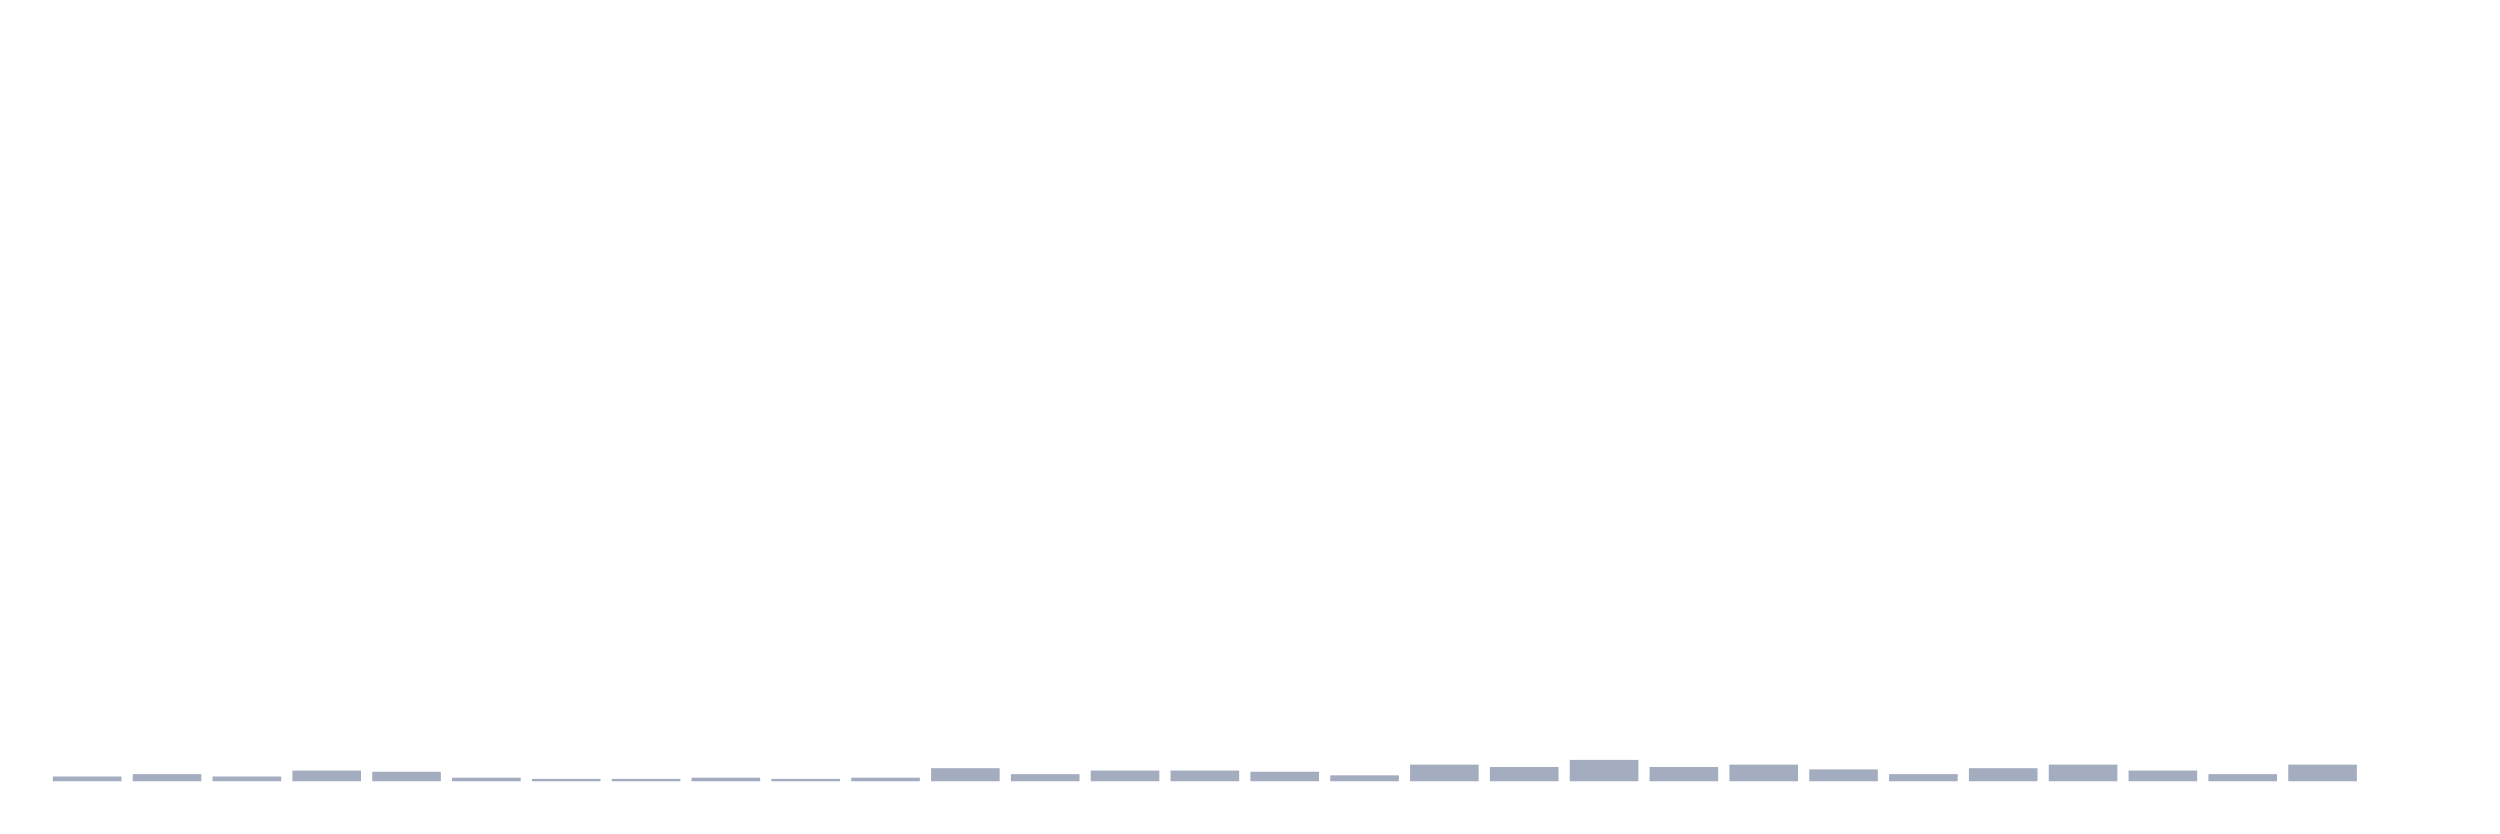
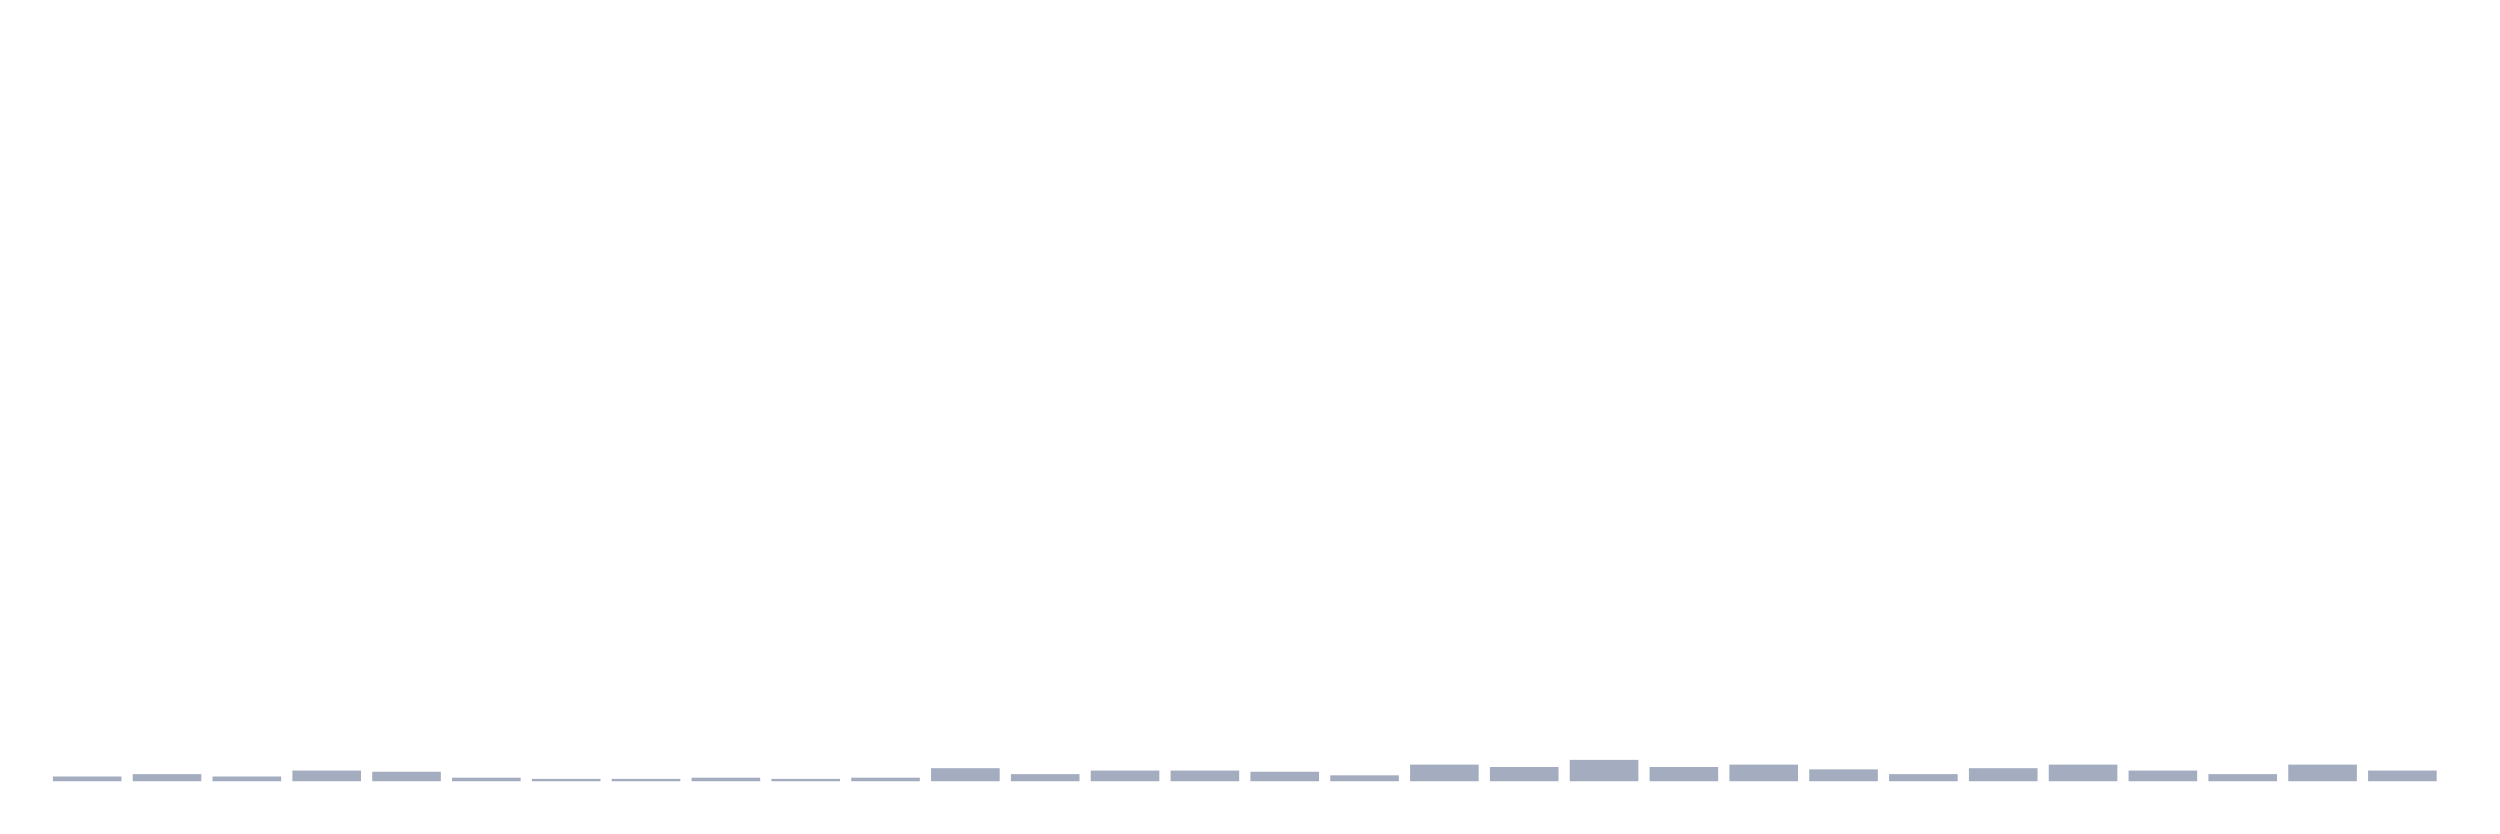
<svg xmlns="http://www.w3.org/2000/svg" viewBox="0 0 480 160">
  <g transform="translate(10,10)">
    <rect class="bar" x="0.153" width="13.175" y="139.088" height="0.912" fill="rgb(164,173,192)" />
    <rect class="bar" x="15.482" width="13.175" y="138.632" height="1.368" fill="rgb(164,173,192)" />
    <rect class="bar" x="30.81" width="13.175" y="139.088" height="0.912" fill="rgb(164,173,192)" />
    <rect class="bar" x="46.138" width="13.175" y="137.948" height="2.052" fill="rgb(164,173,192)" />
    <rect class="bar" x="61.466" width="13.175" y="138.176" height="1.824" fill="rgb(164,173,192)" />
    <rect class="bar" x="76.794" width="13.175" y="139.316" height="0.684" fill="rgb(164,173,192)" />
    <rect class="bar" x="92.123" width="13.175" y="139.544" height="0.456" fill="rgb(164,173,192)" />
    <rect class="bar" x="107.451" width="13.175" y="139.544" height="0.456" fill="rgb(164,173,192)" />
    <rect class="bar" x="122.779" width="13.175" y="139.316" height="0.684" fill="rgb(164,173,192)" />
    <rect class="bar" x="138.107" width="13.175" y="139.544" height="0.456" fill="rgb(164,173,192)" />
    <rect class="bar" x="153.436" width="13.175" y="139.316" height="0.684" fill="rgb(164,173,192)" />
    <rect class="bar" x="168.764" width="13.175" y="137.492" height="2.508" fill="rgb(164,173,192)" />
    <rect class="bar" x="184.092" width="13.175" y="138.632" height="1.368" fill="rgb(164,173,192)" />
    <rect class="bar" x="199.42" width="13.175" y="137.948" height="2.052" fill="rgb(164,173,192)" />
    <rect class="bar" x="214.748" width="13.175" y="137.948" height="2.052" fill="rgb(164,173,192)" />
    <rect class="bar" x="230.077" width="13.175" y="138.176" height="1.824" fill="rgb(164,173,192)" />
    <rect class="bar" x="245.405" width="13.175" y="138.86" height="1.14" fill="rgb(164,173,192)" />
    <rect class="bar" x="260.733" width="13.175" y="136.808" height="3.192" fill="rgb(164,173,192)" />
    <rect class="bar" x="276.061" width="13.175" y="137.264" height="2.736" fill="rgb(164,173,192)" />
    <rect class="bar" x="291.39" width="13.175" y="135.896" height="4.104" fill="rgb(164,173,192)" />
    <rect class="bar" x="306.718" width="13.175" y="137.264" height="2.736" fill="rgb(164,173,192)" />
    <rect class="bar" x="322.046" width="13.175" y="136.808" height="3.192" fill="rgb(164,173,192)" />
    <rect class="bar" x="337.374" width="13.175" y="137.72" height="2.28" fill="rgb(164,173,192)" />
    <rect class="bar" x="352.702" width="13.175" y="138.632" height="1.368" fill="rgb(164,173,192)" />
    <rect class="bar" x="368.031" width="13.175" y="137.492" height="2.508" fill="rgb(164,173,192)" />
    <rect class="bar" x="383.359" width="13.175" y="136.808" height="3.192" fill="rgb(164,173,192)" />
    <rect class="bar" x="398.687" width="13.175" y="137.948" height="2.052" fill="rgb(164,173,192)" />
    <rect class="bar" x="414.015" width="13.175" y="138.632" height="1.368" fill="rgb(164,173,192)" />
    <rect class="bar" x="429.344" width="13.175" y="136.808" height="3.192" fill="rgb(164,173,192)" />
-     <rect class="bar" x="444.672" width="13.175" y="140" height="0" fill="rgb(164,173,192)" />
+     <rect class="bar" x="444.672" width="13.175" y="137.948" height="2.052" fill="rgb(164,173,192)" />
  </g>
</svg>
